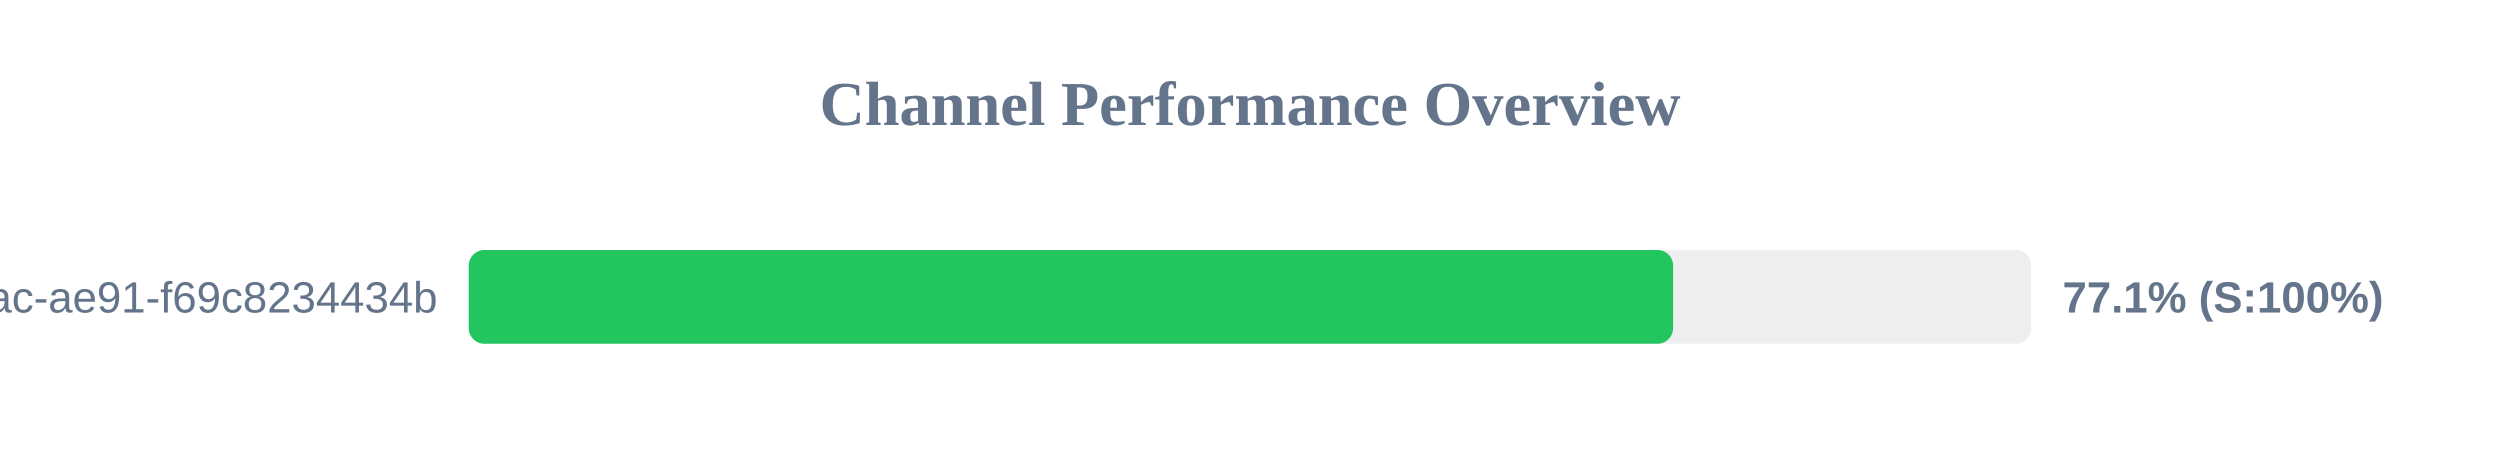
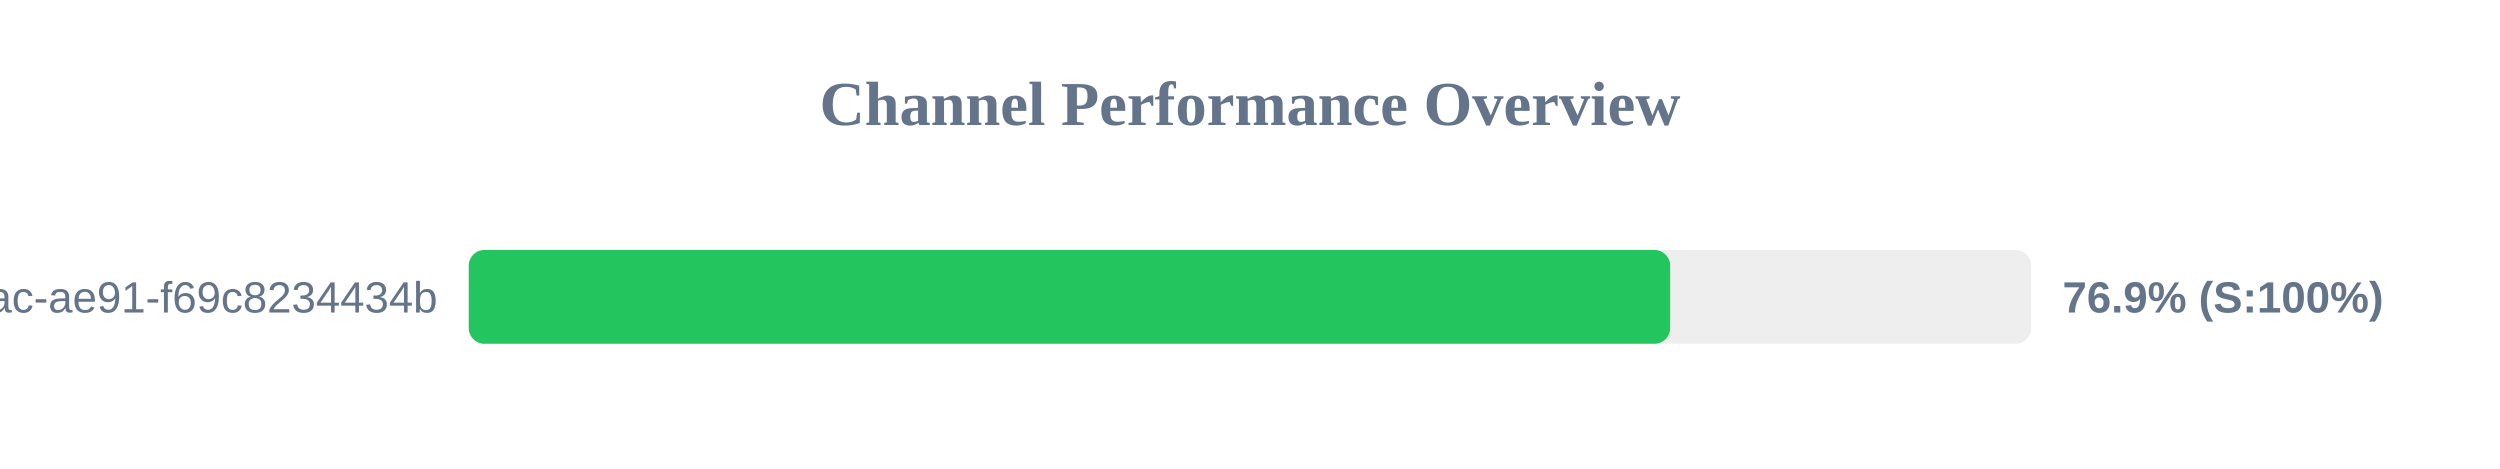
<svg xmlns="http://www.w3.org/2000/svg" width="800" height="150" version="1.1">
  <style>
        .row { font: 14px Arial; fill: #64748b; }
        .score { font: bold 14px Arial; fill: #64748b; }
    </style>
  <text x="400" y="40" text-anchor="middle" font-size="20px" font-weight="bold" fill="#64748b">Channel Performance Overview</text>
  <rect x="150" y="80" width="500" height="30" fill="#eee" rx="5" />
-   <rect x="150" y="80" width="385.4" height="30" fill="#22c55e" rx="5" />
+   <rect x="150" y="80" width="384.45" height="30" fill="#22c55e" rx="5" />
  <text x="140" y="100" text-anchor="end" class="row">?uuid=942b9cb8-92fa-46ac-ae91-f69c8234434b</text>
-   <text x="660" y="100" text-anchor="start" class="score">77.1% (S:100%)</text>
+   <text x="660" y="100" text-anchor="start" class="score">76.9% (S:100%)</text>
</svg>
